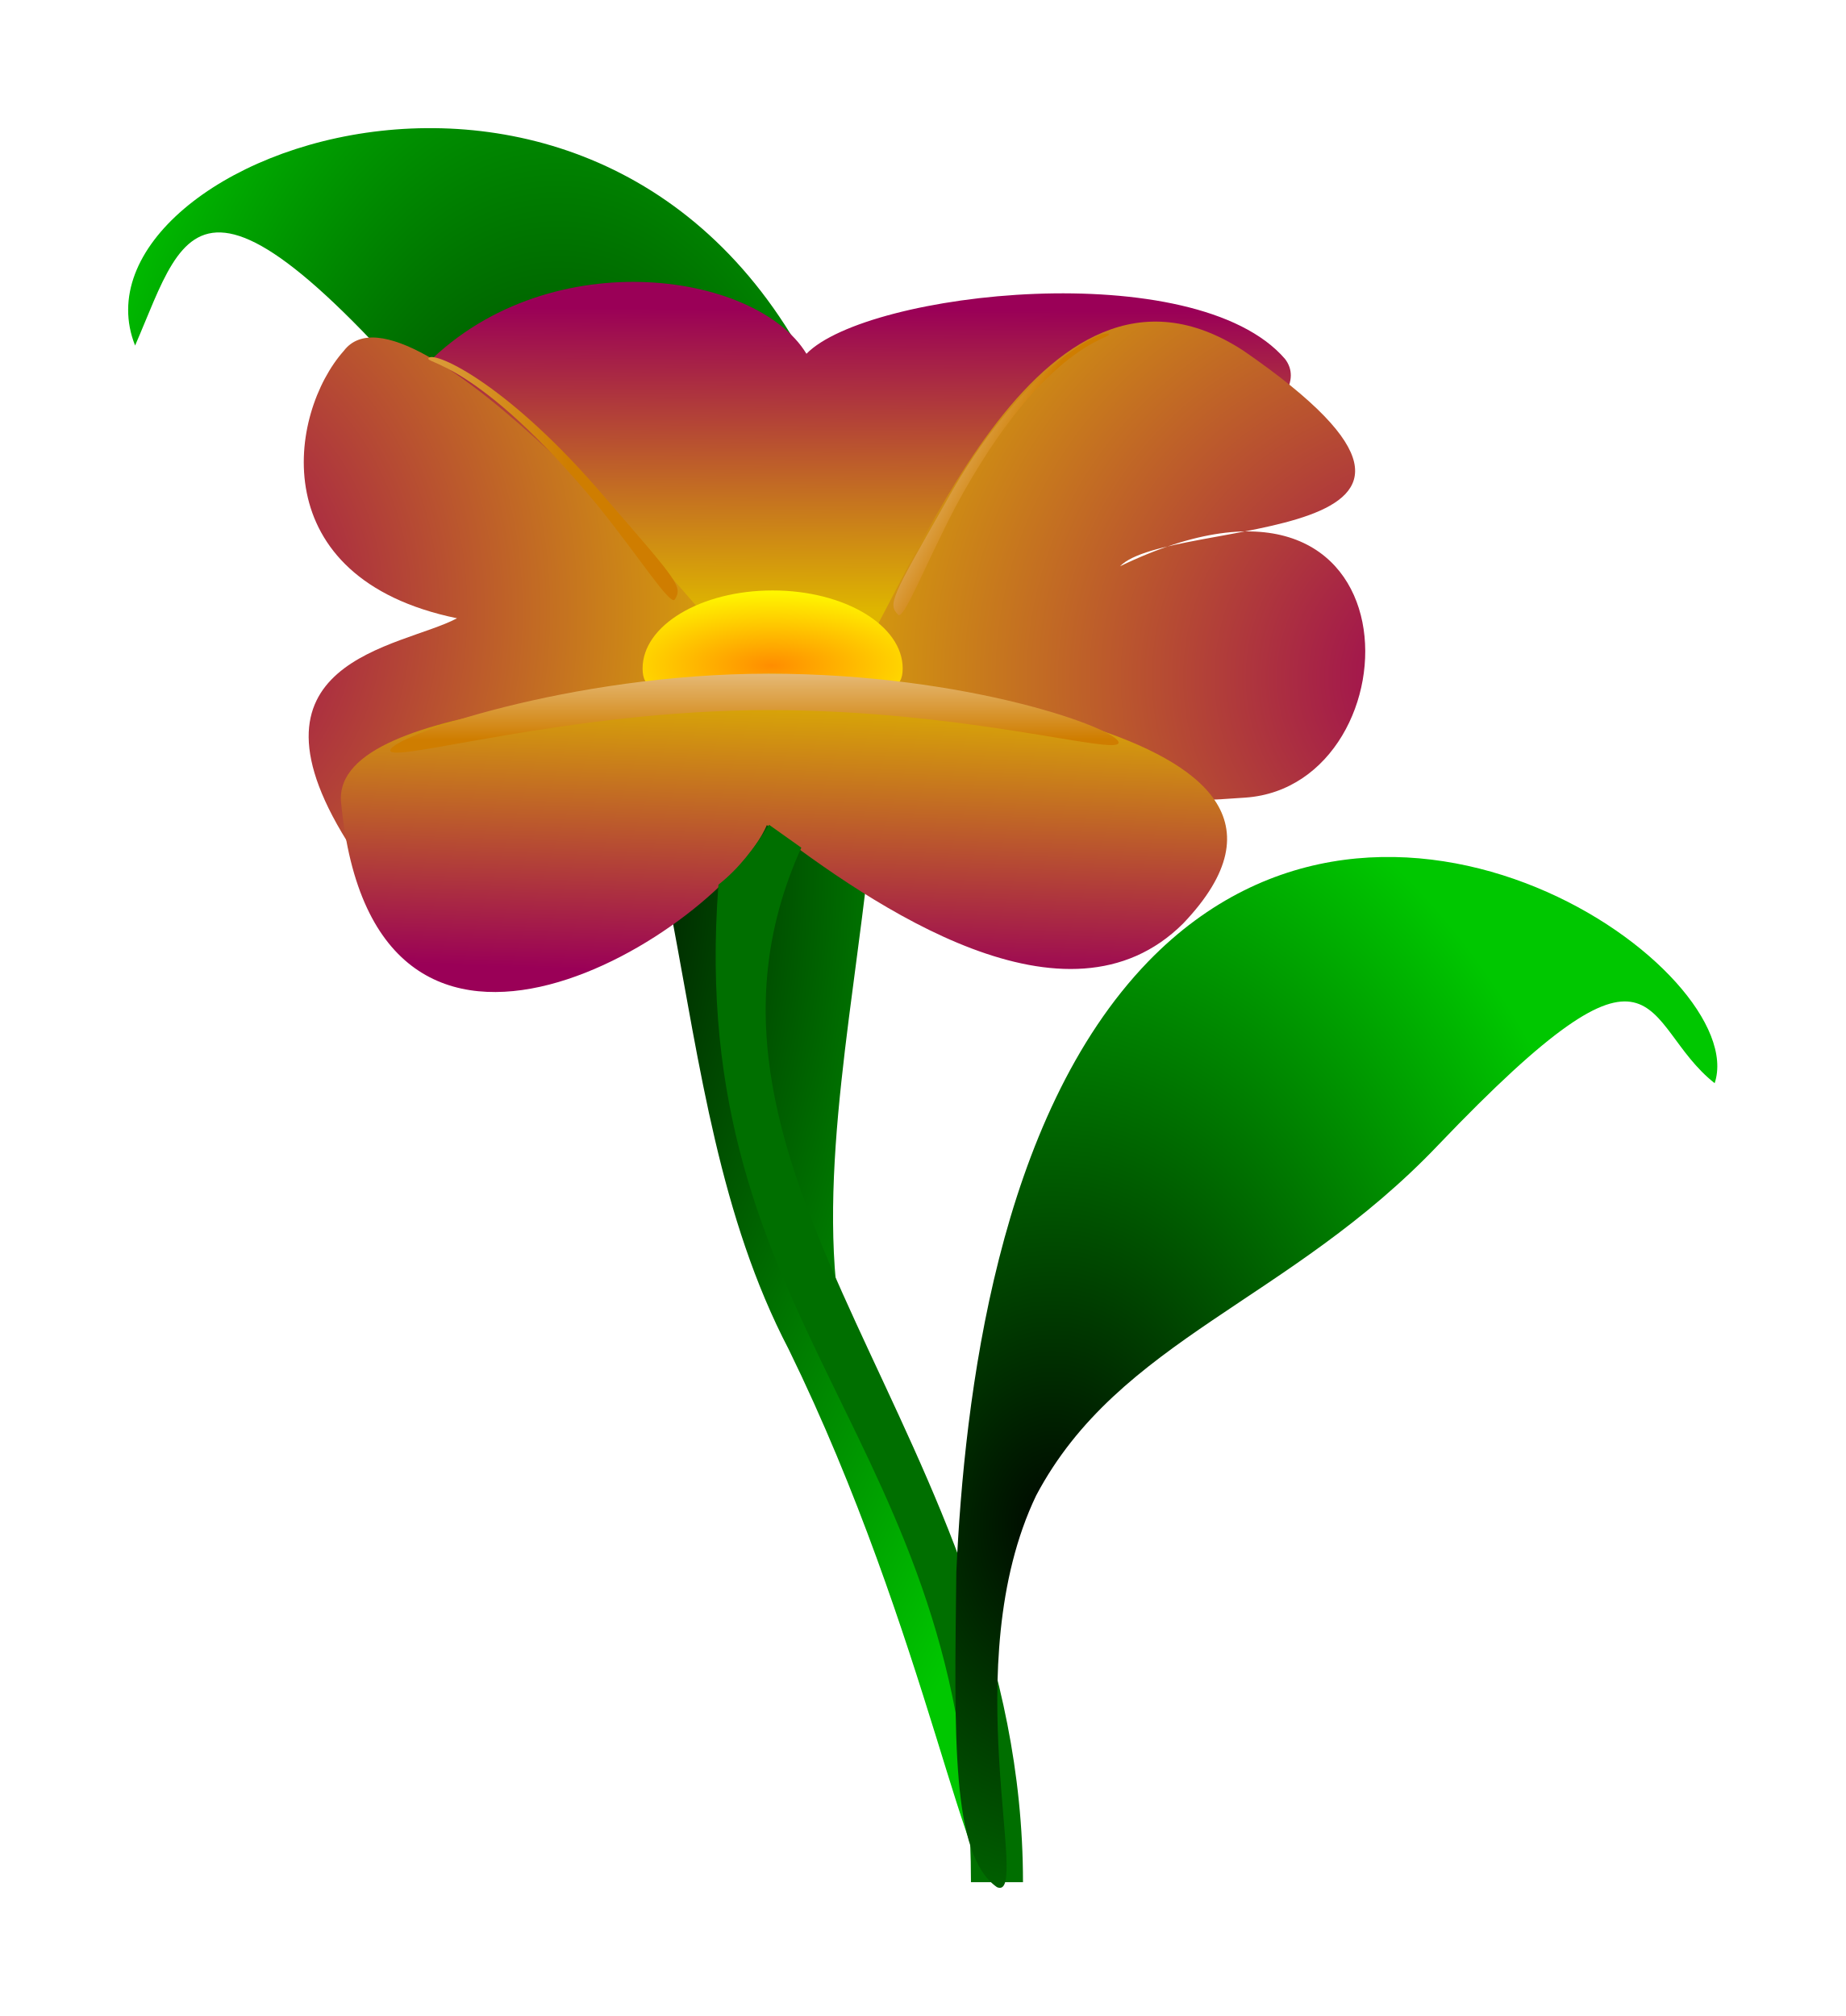
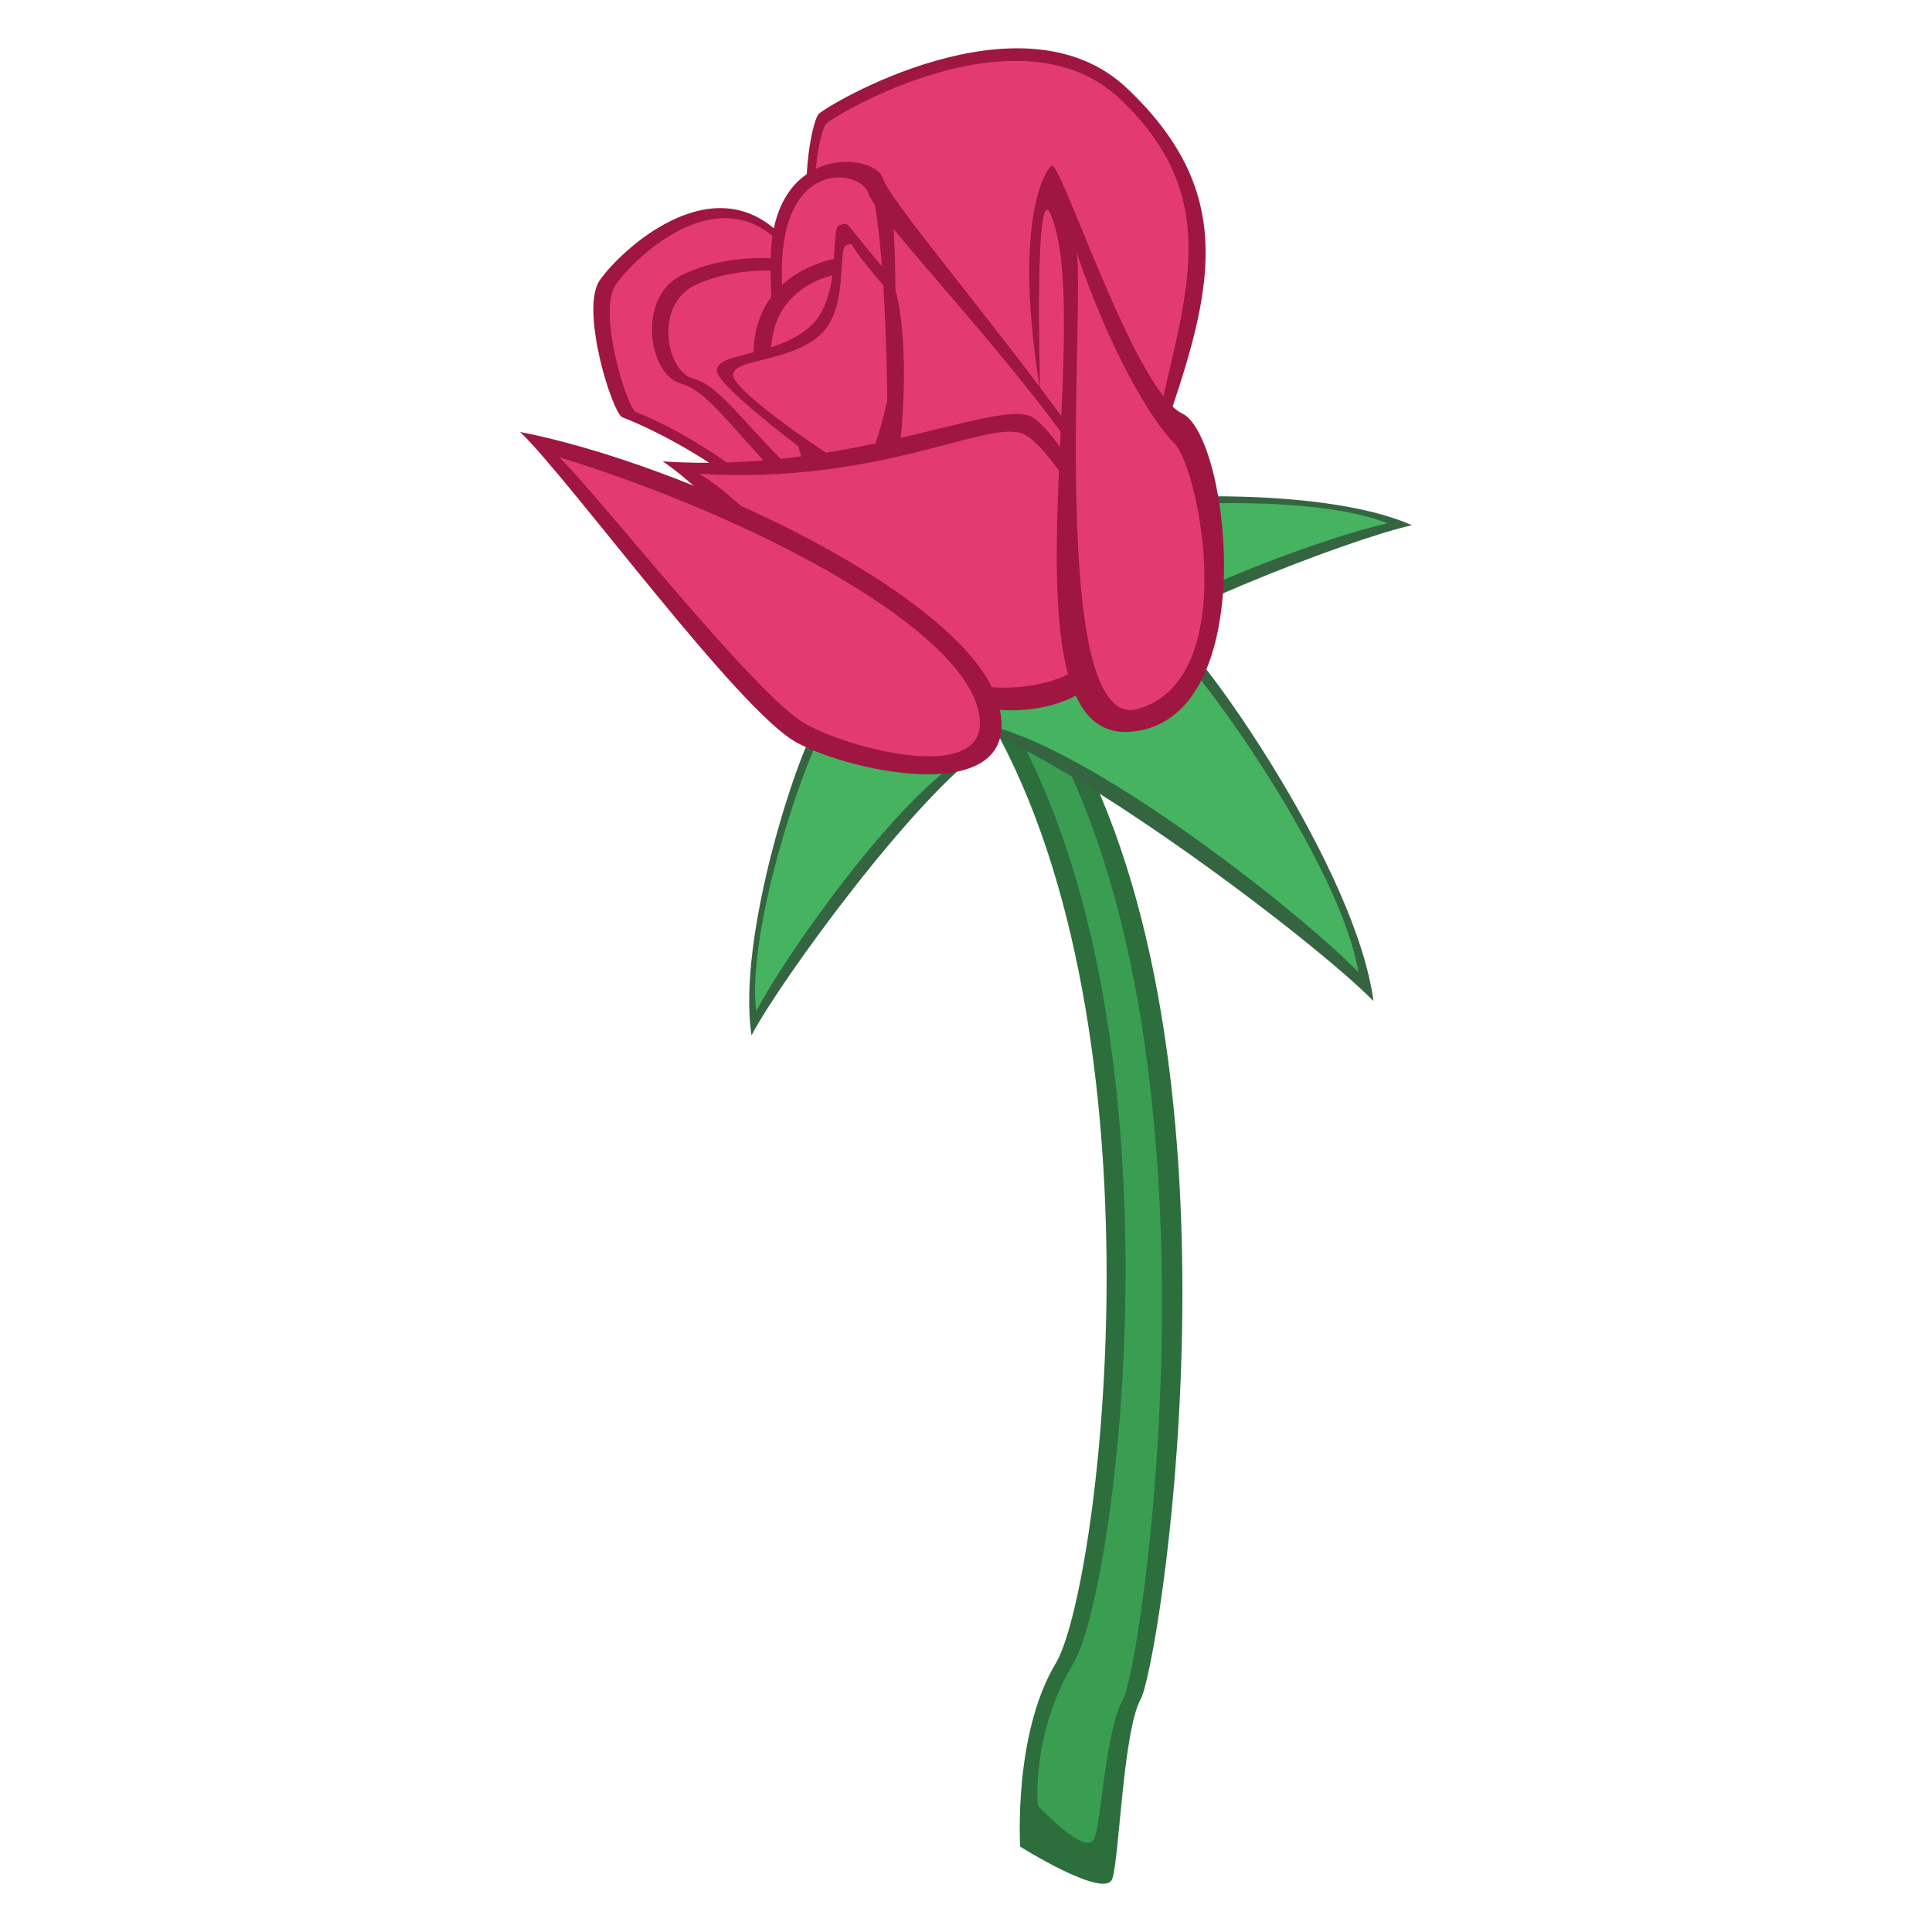
- <svg xmlns="http://www.w3.org/2000/svg" xmlns:xlink="http://www.w3.org/1999/xlink" id="svg1039" width="129.608" height="141.597" xml:space="preserve" version="1.0">
-   <defs id="defs1041">
-     <linearGradient id="linearGradient1085">
-       <stop style="stop-color:#000700;stop-opacity:1;" offset="0" id="stop1086" />
-       <stop style="stop-color:#00c700;stop-opacity:1;" offset="1" id="stop1087" />
-     </linearGradient>
-     <linearGradient id="linearGradient1069">
-       <stop style="stop-color:#ff8d00;stop-opacity:1;" offset="0" id="stop1070" />
-       <stop style="stop-color:#ffff00;stop-opacity:1;" offset="1" id="stop1071" />
-     </linearGradient>
-     <linearGradient id="linearGradient1061">
-       <stop style="stop-color:#ffffff;stop-opacity:1;" offset="0" id="stop1062" />
-       <stop style="stop-color:#cf7d00;stop-opacity:1;" offset="1" id="stop1063" />
-     </linearGradient>
-     <linearGradient id="linearGradient1048">
-       <stop style="stop-color:#9a0057;stop-opacity:1;" offset="0" id="stop1049" />
-       <stop style="stop-color:#deb500;stop-opacity:1;" offset="1" id="stop1050" />
-     </linearGradient>
-     <radialGradient xlink:href="#linearGradient1085" id="radialGradient2203" cx="176.517" cy="294.868" fx="176.517" fy="294.868" r="253.892" gradientTransform="scale(0.70977,1.408907)" gradientUnits="userSpaceOnUse" />
-     <linearGradient xlink:href="#linearGradient1048" id="linearGradient2205" x1="199.908" y1="889.855" x2="197.984" y2="1034.222" gradientTransform="scale(1.498612,0.6672842)" gradientUnits="userSpaceOnUse" />
-     <radialGradient xlink:href="#linearGradient1048" id="radialGradient2207" cx="485.477" cy="738.465" fx="485.477" fy="738.465" r="219.23" gradientTransform="scale(1.037206,0.9641286)" gradientUnits="userSpaceOnUse" />
-     <radialGradient xlink:href="#linearGradient1048" id="radialGradient2209" cx="96.327" cy="639.79" fx="96.327" fy="639.79" r="216.558" gradientTransform="scale(0.9264272,1.079416)" gradientUnits="userSpaceOnUse" />
-     <linearGradient xlink:href="#linearGradient1048" id="linearGradient2211" x1="154.736" y1="1331.092" x2="168.629" y2="1175.848" gradientTransform="scale(1.649663,0.6061844)" gradientUnits="userSpaceOnUse" />
-     <radialGradient xlink:href="#linearGradient1069" id="radialGradient2213" cx="174.181" cy="1150.063" fx="174.181" fy="1150.063" r="41.506" gradientTransform="scale(1.623912,0.6157968)" gradientUnits="userSpaceOnUse" />
-     <linearGradient xlink:href="#linearGradient1061" id="linearGradient2215" x1="109.744" y1="1861.5" x2="110.67" y2="1985.569" gradientTransform="scale(2.719154,0.3677614)" gradientUnits="userSpaceOnUse" />
-     <linearGradient xlink:href="#linearGradient1061" id="linearGradient2217" gradientTransform="scale(0.4284311,2.334098)" x1="657.324" y1="262.788" x2="769.255" y2="258.116" gradientUnits="userSpaceOnUse" />
-     <linearGradient xlink:href="#linearGradient1061" id="linearGradient2219" gradientTransform="scale(1.012899,0.9872657)" x1="29.828" y1="657.016" x2="214.981" y2="649.288" gradientUnits="userSpaceOnUse" />
-     <radialGradient xlink:href="#linearGradient1085" id="radialGradient2221" cx="330.535" cy="538.668" fx="330.535" fy="538.668" r="222.726" gradientTransform="scale(0.8596667,1.163242)" gradientUnits="userSpaceOnUse" />
-   </defs>
-   <g id="g2190" transform="matrix(0.2187206,0,0,0.2187206,11.78041,-29.9091)">
-     <path id="path1091" d="m 108.885,296.347 c 64.965,80.549 46.351,189.044 90.485,273.666 45.051,92.125 58.108,180.918 67.283,170.054 10.771,-21.279 2.607,-56.399 -39.477,-143.408 C 185.092,509.651 258.756,380.759 213.408,270.29 149.837,117.96 -35.035,186.099 -10.481,247.706 6.519,208.614 9.806,174.036 108.885,296.347 Z" style="font-size:12px;fill:url(#radialGradient2203);fill-rule:evenodd;stroke-width:1" />
-     <path transform="translate(-88.90289,-357.6792)" id="path1043" d="m 447.671,609.702 c 20.4,26.823 -134.125,81.015 -160.36,101.06 -26.235,-20.045 -141.586,-69.21 -116.929,-97.719 39.186,-41.446 107.398,-31.738 123.611,-5.011 19.553,-20.045 124.879,-31.804 153.678,1.671 z" style="font-size:12px;fill:url(#linearGradient2205);fill-rule:evenodd" />
-     <path transform="translate(-88.90289,-357.6792)" id="path1044" d="m 434.373,607.087 c -66.491,-43.485 -107.488,76.684 -126.594,103.611 20.959,25.511 44.906,46.063 127.187,39.858 55.892,-3.963 57.644,-121.573 -40.284,-74.291 15.66,-16.194 133.234,-4.66 39.691,-69.177 z" style="font-size:12px;fill:url(#radialGradient2207);fill-rule:evenodd" />
-     <path transform="translate(-88.90289,-357.6792)" id="path1045" d="m 145.441,607.087 c 20.413,-26.813 114.169,80.025 133.276,106.951 -20.959,25.511 -118.919,76.157 -130.528,53.221 -39.795,-61.053 15.854,-64.779 33.602,-74.291 -62.432,-12.853 -54.1,-65.907 -36.35,-85.881 z" style="font-size:12px;fill:url(#radialGradient2209);fill-rule:evenodd" />
-     <path transform="translate(-88.90289,-357.6792)" id="path1046" d="m 144.526,751.741 c -2.23,-33.625 111.341,-33.072 142.727,-43.317 26.486,6.71 190.191,17.035 127.681,82.576 -37.283,37.108 -99.058,-5.145 -133.653,-31.626 -14.55,33.654 -126.135,105.477 -136.756,-7.632 z" style="font-size:12px;fill:url(#linearGradient2211);fill-rule:evenodd" />
-     <path transform="translate(-88.90289,-357.6792)" id="path1055" d="m 324.896,709.091 c 0,13.838 -18.697,1.67 -41.76,1.67 -23.064,0 -41.76,12.168 -41.76,-1.67 0,-13.838 18.697,-25.056 41.76,-25.056 23.064,0 41.76,11.218 41.76,25.056 z" style="font-size:12px;fill:url(#radialGradient2213);fill-rule:evenodd" />
-     <path transform="translate(-88.90289,-357.6792)" id="path1057" d="m 265.74,778.515 c -10.912,142.549 81.077,177.787 81.077,320.329 l 16.704,0 c 0,-142.542 -119.302,-225.689 -71.18,-332.207 l -10.348,-7.349 c -4.827,7.59 -9.654,13.999 -16.253,19.227 z" style="font-size:12px;fill:#006f00;fill-rule:evenodd" />
-     <path id="path1059" d="m 393.383,731.225 c 0,4.382 -38.829,-10.44 -90.031,-10.44 -51.201,0 -97.394,17.328 -97.394,12.946 0,-4.382 46.192,-24.639 97.394,-24.639 51.201,0 90.031,17.751 90.031,22.133 z" style="font-size:12px;fill:url(#linearGradient2215);fill-rule:evenodd" transform="matrix(1.247748,0,0,1,-185.5274,-356.0089)" />
-     <path id="path1065" d="m 321.762,629.169 c 0.397,21.243 2.999,40.206 0.377,39.154 -4.508,-1.531 -4.426,-3.493 -3.835,-39.16 0.274,-47.945 16.881,-72.348 19.879,-72.348 2.998,0 -16.816,10.949 -16.422,72.354 z" style="font-size:12px;fill:url(#linearGradient2217);fill-rule:evenodd" transform="matrix(0.877489,0.479597,-0.479597,0.877489,272.3136,-406.8379)" />
-     <path transform="translate(-88.90289,-357.6792)" id="path1067" d="m 226.863,656.645 c 13.358,16.522 23.561,32.717 24.892,30.225 2.467,-4.071 1.142,-5.521 -22.248,-32.454 -31.044,-36.538 -54.445,-47.05 -56.74,-45.122 -2.296,1.928 14.907,0.075 54.097,47.35 z" style="font-size:12px;fill:url(#linearGradient2219);fill-rule:evenodd" />
-     <path id="path1090" d="m 408.032,504.36 c -47.824,50.298 -102.588,62.398 -129.187,112.635 -26.02,54.368 -1.439,130.614 -12.574,125.767 -14.752,-10.271 -13.667,-48.107 -13.055,-101.213 2.581,-56.627 13.402,-146.196 61.654,-196.083 77.626,-79.841 193.78,3.363 181.844,39.119 -24.368,-19.17 -15.64,-56.648 -88.682,19.775 z" style="font-size:12px;fill:url(#radialGradient2221);fill-rule:evenodd;stroke-width:1" />
+ <svg xmlns="http://www.w3.org/2000/svg" version="1.0" xml:space="preserve" height="100" width="100" id="svg1039">
+   <defs id="defs1041" />
+   <g id="layer2">
+     <path id="path1178-0" d="m 51.753,38.207 c 8.656,16.392 5.103,44.202 2.893,47.885 -2.21,3.683 -1.842,9.49 -1.842,9.49 0,0 4.402,2.763 4.77,1.658 0.368,-1.105 0.553,-7.648 1.473,-9.305 0.921,-1.658 5.665,-30.856 -2.807,-48.352 -8.472,-17.497 -4.487,-1.375 -4.487,-1.375 z" style="fill:#2d6e3d;fill-opacity:1;stroke:none;stroke-width:1.061px;stroke-linecap:butt;stroke-linejoin:miter;stroke-opacity:1" />
+     <path id="path1178" d="m 52.795,38.207 c 8.656,16.392 4.973,44.202 2.763,47.885 -2.21,3.683 -1.842,7.367 -1.842,7.367 0,0 2.578,2.763 2.947,1.658 0.368,-1.105 0.553,-5.525 1.473,-7.183 0.921,-1.658 5.404,-31.116 -3.068,-48.613 -8.472,-17.497 -2.273,-1.114 -2.273,-1.114 z" style="fill:#399e51;fill-opacity:1;stroke:none;stroke-width:1.061px;stroke-linecap:butt;stroke-linejoin:miter;stroke-opacity:1" />
+     <path id="path1107-6-2-8" d="M 55.424,35.055 C 58.622,32.189 69.872,27.89 73.08,27.185 68.303,25.059 57.936,25.643 56.521,26.253 55.107,26.864 50.43,36.598 55.424,35.055 Z" style="fill:#356540;fill-opacity:1;stroke:none;stroke-width:0.797px;stroke-linecap:butt;stroke-linejoin:miter;stroke-opacity:1" />
+     <path id="path1107-61-7" d="m 56.417,33.904 c 3.199,-2.867 12.183,-6.111 15.392,-6.816 -3.977,-1.636 -13.729,-1.017 -15.144,-0.407 -1.415,0.61 -5.241,8.765 -0.248,7.223 z" style="fill:#45b360;fill-opacity:1;stroke:none;stroke-width:0.797px;stroke-linecap:butt;stroke-linejoin:miter;stroke-opacity:1" />
+     <path id="path1107-6-2" d="m 51.15,38.638 c -3.609,2.328 -10.725,12.044 -12.252,14.953 -0.789,-5.169 2.511,-15.014 3.473,-16.218 0.962,-1.203 11.586,-3.144 8.78,1.265 z" style="fill:#356540;fill-opacity:1;stroke:none;stroke-width:0.797px;stroke-linecap:butt;stroke-linejoin:miter;stroke-opacity:1" />
+     <path id="path1107-61" d="M 49.777,39.292 C 46.168,41.621 40.667,49.43 39.14,52.339 38.611,48.071 41.783,38.828 42.745,37.625 43.707,36.421 52.583,34.883 49.777,39.292 Z" style="fill:#45b360;fill-opacity:1;stroke:none;stroke-width:0.797px;stroke-linecap:butt;stroke-linejoin:miter;stroke-opacity:1" />
+     <path id="path1107-6" d="M 49.668,37.359 C 55.203,38.987 68.031,48.689 71.091,51.815 70.18,44.978 62.235,33.713 60.542,32.54 58.849,31.368 44.394,32.801 49.668,37.359 Z" style="fill:#356540;fill-opacity:1;stroke:none;stroke-width:1.061px;stroke-linecap:butt;stroke-linejoin:miter;stroke-opacity:1" />
+     <path id="path1107" d="m 51.687,37.685 c 5.535,1.628 15.563,9.507 18.623,12.632 C 69.398,44.717 61.845,34.168 60.152,32.996 58.459,31.824 46.412,33.126 51.687,37.685 Z" style="fill:#45b360;fill-opacity:1;stroke:none;stroke-width:1.061px;stroke-linecap:butt;stroke-linejoin:miter;stroke-opacity:1" />
+     <path id="path1039" d="m 39.445,25.964 c -3.451,-2.865 -6.707,-4.167 -7.228,-4.363 -0.521,-0.195 -2.214,-5.6 -1.172,-7.098 1.042,-1.498 5.665,-5.86 9.246,-2.474 3.581,3.386 9.377,13.284 9.377,13.284 z" style="fill:#9f1641;fill-opacity:1;stroke:none;stroke-width:1.061px;stroke-linecap:butt;stroke-linejoin:miter;stroke-opacity:1" />
+     <path id="path1039-9" d="m 39.482,25.378 c -3.131,-2.656 -6.085,-3.864 -6.557,-4.045 -0.473,-0.181 -2.009,-5.192 -1.063,-6.58 0.945,-1.389 5.14,-5.433 8.389,-2.294 3.249,3.139 8.507,12.316 8.507,12.316 z" style="fill:#e33b70;fill-opacity:1;stroke:none;stroke-width:0.973px;stroke-linecap:butt;stroke-linejoin:miter;stroke-opacity:1" />
+     <path id="path965-1" d="M 44.868,26.671 C 40.152,12.25 42.038,6.332 42.353,5.924 c 0.314,-0.408 10.502,-6.53 15.974,-1.36 5.471,5.17 4.557,9.975 2.329,16.595 -1.582,4.701 -15.787,5.512 -15.787,5.512 z" style="fill:#9f1641;fill-opacity:1;stroke:none;stroke-width:1.066px;stroke-linecap:butt;stroke-linejoin:miter;stroke-opacity:1" />
+     <path id="path1090" d="M 42.245,26.68 C 38.012,22.513 36.84,20.299 35.212,19.843 c -1.628,-0.456 -2.279,-4.428 0.065,-5.6 2.344,-1.172 5.535,-0.977 5.991,-0.586 0.456,0.391 7.488,6.121 7.488,6.121 z" style="fill:#9f1641;fill-opacity:1;stroke:none;stroke-width:1.061px;stroke-linecap:butt;stroke-linejoin:miter;stroke-opacity:1" />
+     <path id="path965" d="M 45.142,26.289 C 40.644,12.485 42.443,6.82 42.743,6.429 43.043,6.038 52.76,0.178 57.978,5.127 c 5.218,4.949 3.495,9.75 2.158,15.753 -1.031,4.627 -14.994,5.41 -14.994,5.41 z" style="fill:#e33b70;fill-opacity:1;stroke:none;stroke-width:1.019px;stroke-linecap:butt;stroke-linejoin:miter;stroke-opacity:1" />
+     <path id="path1090-0" d="m 42.17,25.508 c -3.773,-3.597 -4.818,-5.508 -6.27,-5.902 -1.451,-0.393 -2.032,-3.822 0.058,-4.834 2.09,-1.012 4.935,-0.843 5.341,-0.506 0.406,0.337 6.676,5.283 6.676,5.283 z" style="fill:#e33b70;fill-opacity:1;stroke:none;stroke-width:0.931px;stroke-linecap:butt;stroke-linejoin:miter;stroke-opacity:1" />
+     <path id="path1020" d="M 56.961,24.466 C 53.575,19.192 46.087,10.531 45.696,9.229 45.305,7.927 40.161,7.406 39.901,13.071 c -0.26,5.665 2.279,16.409 6.121,16.93 3.842,0.521 12.112,2.279 10.939,-5.535 z" style="fill:#9f1641;fill-opacity:1;stroke:none;stroke-width:1.061px;stroke-linecap:butt;stroke-linejoin:miter;stroke-opacity:1" />
+     <path id="path1020-0" d="M 56.124,24.142 C 53.02,19.209 45.309,11.239 44.951,10.021 44.593,8.802 40.724,8.185 40.485,13.484 c -0.239,5.299 2.089,15.348 5.611,15.836 3.522,0.487 11.102,2.132 10.028,-5.177 z" style="fill:#e33b70;fill-opacity:1;stroke:none;stroke-width:0.983px;stroke-linecap:butt;stroke-linejoin:miter;stroke-opacity:1" />
+     <path id="path1073" d="m 43.938,13.266 c -2.279,0.26 -5.405,1.758 -4.884,6.056 2.279,0.651 5.535,2.8 5.535,2.8 L 45.305,16.587 Z" style="fill:#9f1641;fill-opacity:1;stroke:none;stroke-width:1.061px;stroke-linecap:butt;stroke-linejoin:miter;stroke-opacity:1" />
+     <path id="path1073-6" d="m 43.83,14.113 c -1.809,0.213 -4.289,1.435 -3.876,4.943 1.809,0.531 4.392,2.285 4.392,2.285 l 0.568,-4.517 z" style="fill:#e33b70;fill-opacity:1;stroke:none;stroke-width:0.854px;stroke-linecap:butt;stroke-linejoin:miter;stroke-opacity:1" />
+     <path id="path1056" d="m 46.087,14.308 c -2.67,-3.126 -2.019,-2.735 -2.605,-2.67 -0.586,0.065 0.195,3.712 -1.563,5.274 -1.758,1.563 -4.819,1.302 -4.819,2.279 0,0.977 7.749,6.642 8.595,6.967 0.847,0.326 1.758,-8.986 0.391,-11.851 z" style="fill:#9f1641;fill-opacity:1;stroke:none;stroke-width:1.061px;stroke-linecap:butt;stroke-linejoin:miter;stroke-opacity:1" />
+     <path id="path1056-3" d="m 45.916,14.987 c -2.463,-2.789 -1.541,-2.365 -2.081,-2.307 -0.541,0.058 0.18,3.313 -1.442,4.707 -1.622,1.395 -4.446,1.162 -4.446,2.034 0,0.872 5.652,4.69 6.433,4.981 0.781,0.291 2.798,-6.858 1.536,-9.415 z" style="fill:#e33b70;fill-opacity:1;stroke:none;stroke-width:0.963px;stroke-linecap:butt;stroke-linejoin:miter;stroke-opacity:1" />
+     <path id="path1003" d="m 34.301,23.88 c 9.507,0.651 17.06,-3.126 19.014,-2.344 1.953,0.781 8.856,13.284 0.781,15.042 C 46.022,38.336 39.25,27.201 34.301,23.88 Z" style="fill:#9f1641;fill-opacity:1;stroke:none;stroke-width:1.061px;stroke-linecap:butt;stroke-linejoin:miter;stroke-opacity:1" />
+     <path id="path1037" d="M 45.11,9.75 C 46.022,13.527 46.022,24.141 45.826,25.182 46.477,22.903 46.477,11.313 46.087,10.531 45.696,9.75 45.11,9.75 45.11,9.75 Z" style="fill:#9f1641;fill-opacity:1;stroke:none;stroke-width:1.061px;stroke-linecap:butt;stroke-linejoin:miter;stroke-opacity:1" />
+     <path id="path1003-7" d="m 36.189,24.524 c 9.297,0.563 14.796,-2.766 16.706,-2.091 1.91,0.675 8.66,11.479 0.764,12.998 C 45.763,36.95 41.029,27.393 36.189,24.524 Z" style="fill:#e33b70;fill-opacity:1;stroke:none;stroke-width:0.976px;stroke-linecap:butt;stroke-linejoin:miter;stroke-opacity:1" />
+     <path id="path982" d="m 53.836,20.168 c -1.367,-8.335 0.13,-11.2 0.586,-11.591 0.456,-0.391 4.298,11.656 6.772,12.828 2.474,1.172 4.167,16.018 -2.735,16.474 -6.902,0.456 -1.72,-20.739 -4.037,-26.697 -0.912,-2.344 -0.586,8.986 -0.586,8.986 z" style="fill:#9f1641;fill-opacity:1;stroke:none;stroke-width:1.061px;stroke-linecap:butt;stroke-linejoin:miter;stroke-opacity:1" />
+     <path id="path984" d="m 58.849,36.708 c -4.629,1.135 -2.671,-21.243 -3.126,-23.637 1.758,5.144 3.842,8.66 5.079,9.898 1.237,1.237 3.516,12.242 -1.953,13.739 z" style="fill:#e33b70;fill-opacity:1;stroke:none;stroke-width:1.061px;stroke-linecap:butt;stroke-linejoin:miter;stroke-opacity:1" />
+     <path id="path986-2" d="M 51.726,36.605 C 50.399,30.957 35.466,24.011 26.92,22.359 c 2.496,2.359 11.307,14.464 14.333,16.085 3.026,1.622 11.69,3.343 10.473,-1.839 z" style="fill:#9f1641;fill-opacity:1;stroke:none;stroke-width:1.217px;stroke-linecap:butt;stroke-linejoin:miter;stroke-opacity:1" />
+     <path id="path986" d="M 50.521,36.384 C 49.03,32.113 38.71,26.674 28.938,23.662 c 2.149,2.084 10.188,12.397 12.792,13.83 2.605,1.433 10.336,3.32 8.791,-1.107 z" style="fill:#e33b70;fill-opacity:1;stroke:none;stroke-width:1.061px;stroke-linecap:butt;stroke-linejoin:miter;stroke-opacity:1" />
  </g>
</svg>
